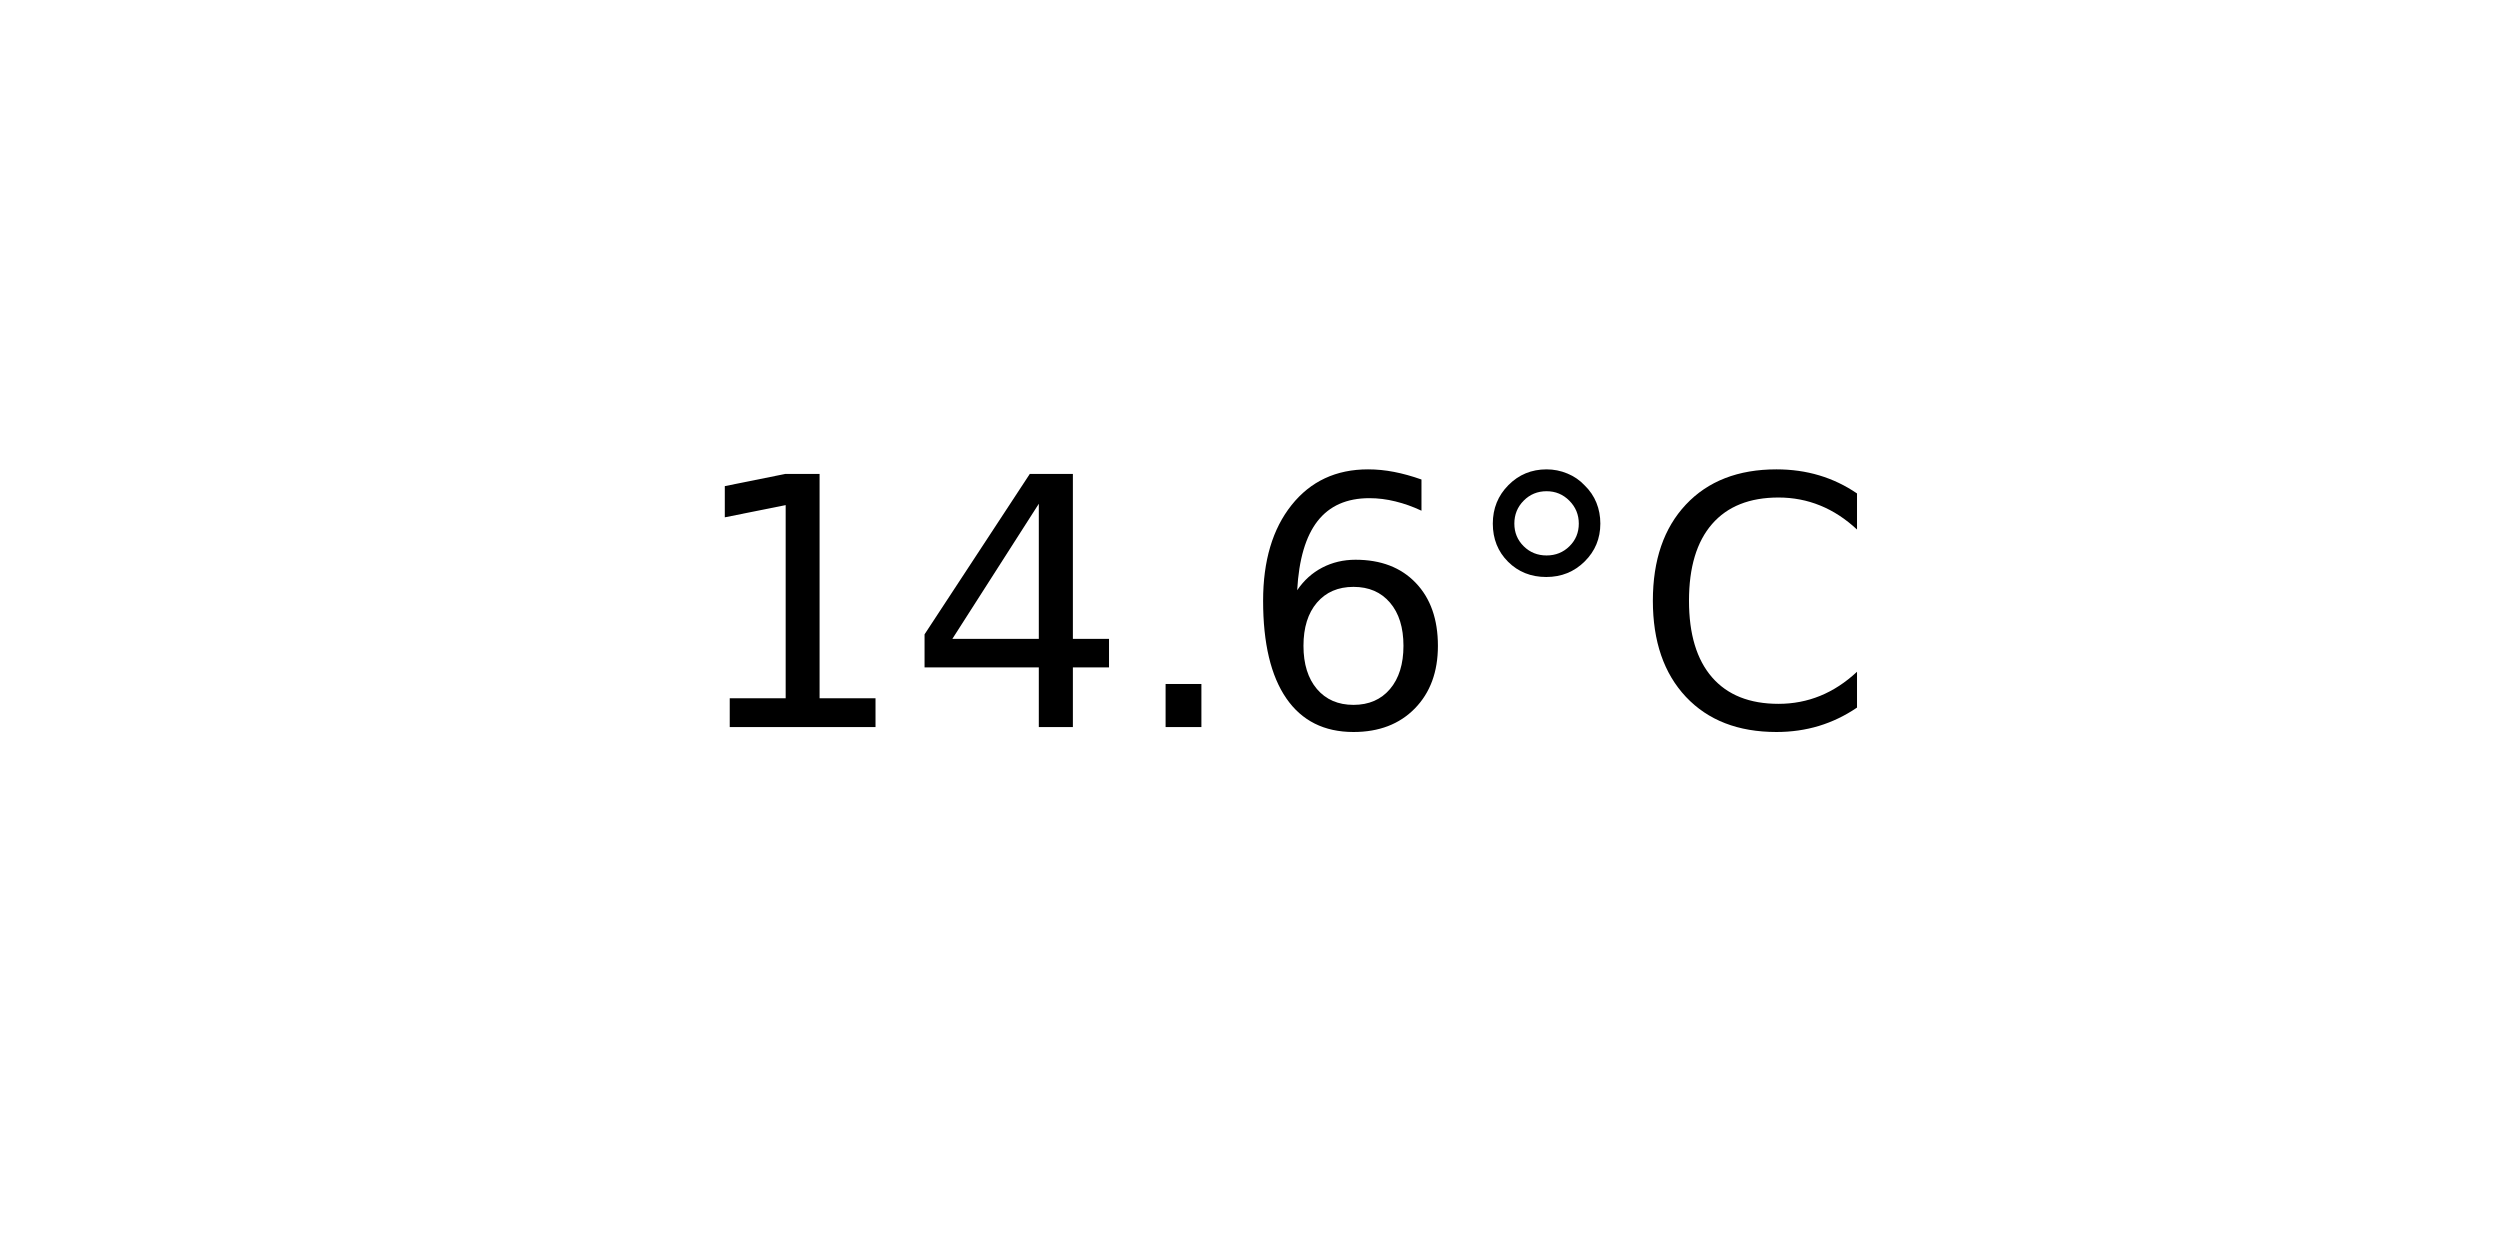
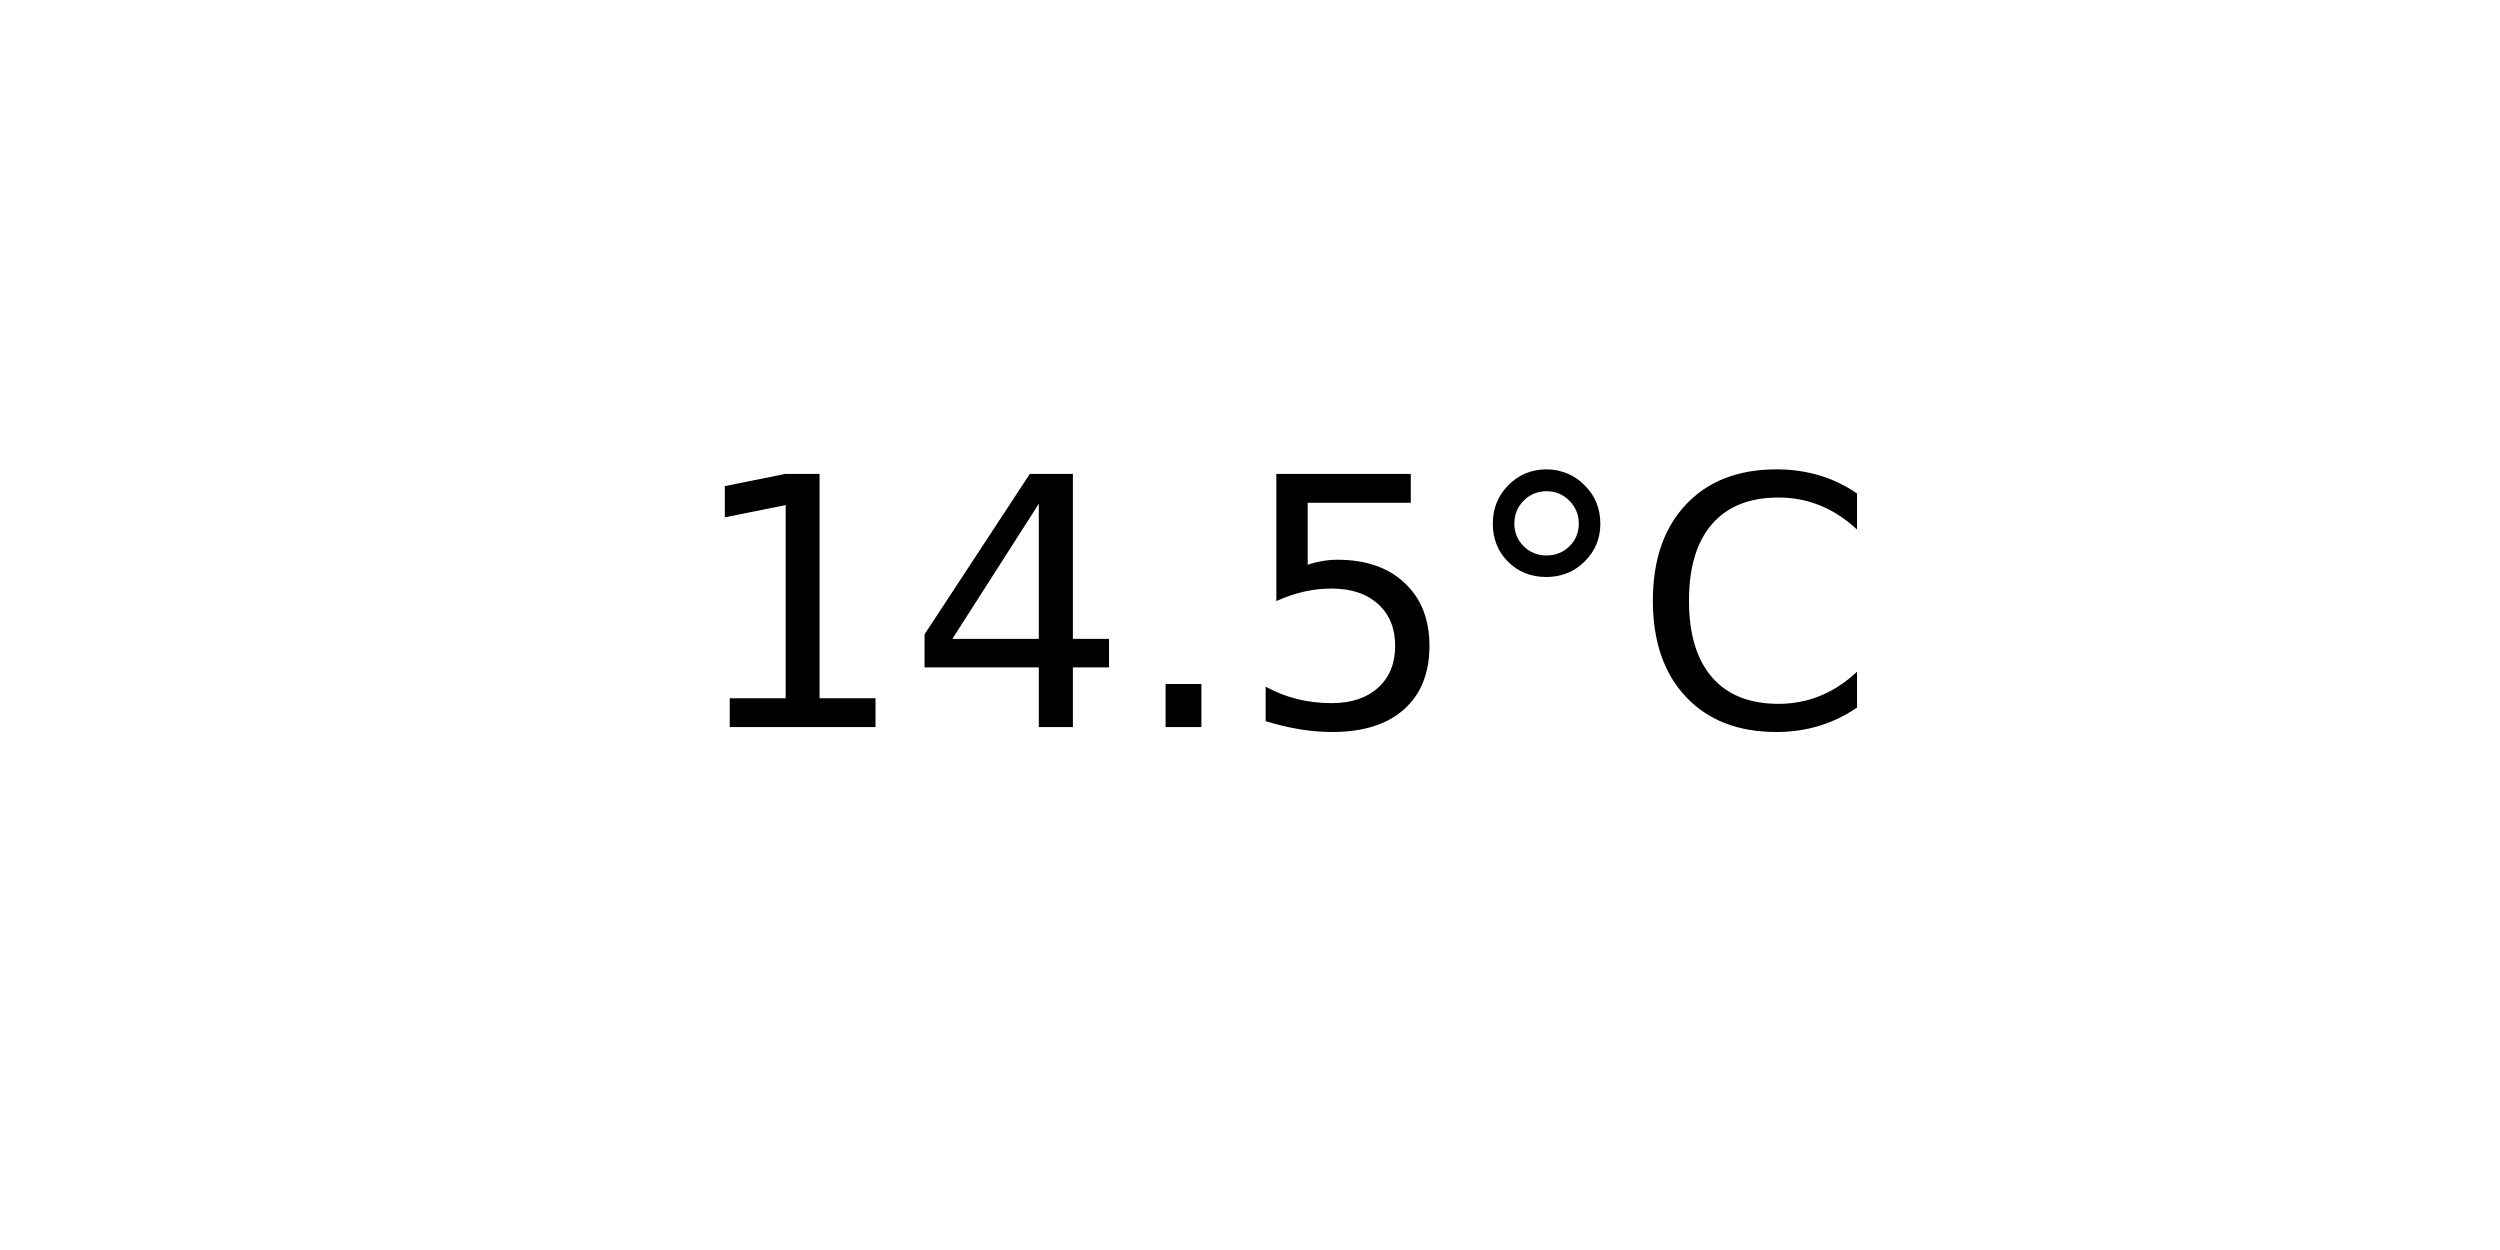
<svg xmlns="http://www.w3.org/2000/svg" xmlns:xlink="http://www.w3.org/1999/xlink" width="72pt" height="36pt" viewBox="0 0 72 36" version="1.1">
  <defs>
    <style type="text/css">*{stroke-linejoin: round; stroke-linecap: butt}</style>
  </defs>
  <g id="figure_1">
    <g id="axes_1">
      <g id="text_1">
        <g transform="translate(19.77578 20.93937) scale(0.1 -0.1)">
          <defs>
            <path id="DejaVuSans-31" d="M 794 531  L 1825 531  L 1825 4091  L 703 3866  L 703 4441  L 1819 4666  L 2450 4666  L 2450 531  L 3481 531  L 3481 0  L 794 0  L 794 531  z " transform="scale(0.015625)" />
            <path id="DejaVuSans-34" d="M 2419 4116  L 825 1625  L 2419 1625  L 2419 4116  z M 2253 4666  L 3047 4666  L 3047 1625  L 3713 1625  L 3713 1100  L 3047 1100  L 3047 0  L 2419 0  L 2419 1100  L 313 1100  L 313 1709  L 2253 4666  z " transform="scale(0.015625)" />
            <path id="DejaVuSans-2e" d="M 684 794  L 1344 794  L 1344 0  L 684 0  L 684 794  z " transform="scale(0.015625)" />
-             <path id="DejaVuSans-36" d="M 2113 2584  Q 1688 2584 1439 2293  Q 1191 2003 1191 1497  Q 1191 994 1439 701  Q 1688 409 2113 409  Q 2538 409 2786 701  Q 3034 994 3034 1497  Q 3034 2003 2786 2293  Q 2538 2584 2113 2584  z M 3366 4563  L 3366 3988  Q 3128 4100 2886 4159  Q 2644 4219 2406 4219  Q 1781 4219 1451 3797  Q 1122 3375 1075 2522  Q 1259 2794 1537 2939  Q 1816 3084 2150 3084  Q 2853 3084 3261 2657  Q 3669 2231 3669 1497  Q 3669 778 3244 343  Q 2819 -91 2113 -91  Q 1303 -91 875 529  Q 447 1150 447 2328  Q 447 3434 972 4092  Q 1497 4750 2381 4750  Q 2619 4750 2861 4703  Q 3103 4656 3366 4563  z " transform="scale(0.015625)" />
+             <path id="DejaVuSans-35" d="M 691 4666  L 3169 4666  L 3169 4134  L 1269 4134  L 1269 2991  Q 1406 3038 1543 3061  Q 1681 3084 1819 3084  Q 2600 3084 3056 2656  Q 3513 2228 3513 1497  Q 3513 744 3044 326  Q 2575 -91 1722 -91  Q 1428 -91 1123 -41  Q 819 9 494 109  L 494 744  Q 775 591 1075 516  Q 1375 441 1709 441  Q 2250 441 2565 725  Q 2881 1009 2881 1497  Q 2881 1984 2565 2268  Q 2250 2553 1709 2553  Q 1456 2553 1204 2497  Q 953 2441 691 2322  L 691 4666  z " transform="scale(0.015625)" />
            <path id="DejaVuSans-b0" d="M 1600 4347  Q 1350 4347 1178 4173  Q 1006 4000 1006 3750  Q 1006 3503 1178 3333  Q 1350 3163 1600 3163  Q 1850 3163 2022 3333  Q 2194 3503 2194 3750  Q 2194 3997 2020 4172  Q 1847 4347 1600 4347  z M 1600 4750  Q 1800 4750 1984 4673  Q 2169 4597 2303 4453  Q 2447 4313 2519 4134  Q 2591 3956 2591 3750  Q 2591 3338 2302 3052  Q 2013 2766 1594 2766  Q 1172 2766 890 3047  Q 609 3328 609 3750  Q 609 4169 896 4459  Q 1184 4750 1600 4750  z " transform="scale(0.015625)" />
            <path id="DejaVuSans-43" d="M 4122 4306  L 4122 3641  Q 3803 3938 3442 4084  Q 3081 4231 2675 4231  Q 1875 4231 1450 3742  Q 1025 3253 1025 2328  Q 1025 1406 1450 917  Q 1875 428 2675 428  Q 3081 428 3442 575  Q 3803 722 4122 1019  L 4122 359  Q 3791 134 3420 21  Q 3050 -91 2638 -91  Q 1578 -91 968 557  Q 359 1206 359 2328  Q 359 3453 968 4101  Q 1578 4750 2638 4750  Q 3056 4750 3426 4639  Q 3797 4528 4122 4306  z " transform="scale(0.015625)" />
          </defs>
          <use xlink:href="#DejaVuSans-31" />
          <use xlink:href="#DejaVuSans-34" x="63.623" />
          <use xlink:href="#DejaVuSans-2e" x="127.246" />
-           <use xlink:href="#DejaVuSans-36" x="159.033" />
+           <use xlink:href="#DejaVuSans-35" x="159.033" />
          <use xlink:href="#DejaVuSans-b0" x="222.656" />
          <use xlink:href="#DejaVuSans-43" x="272.656" />
        </g>
      </g>
    </g>
  </g>
</svg>
